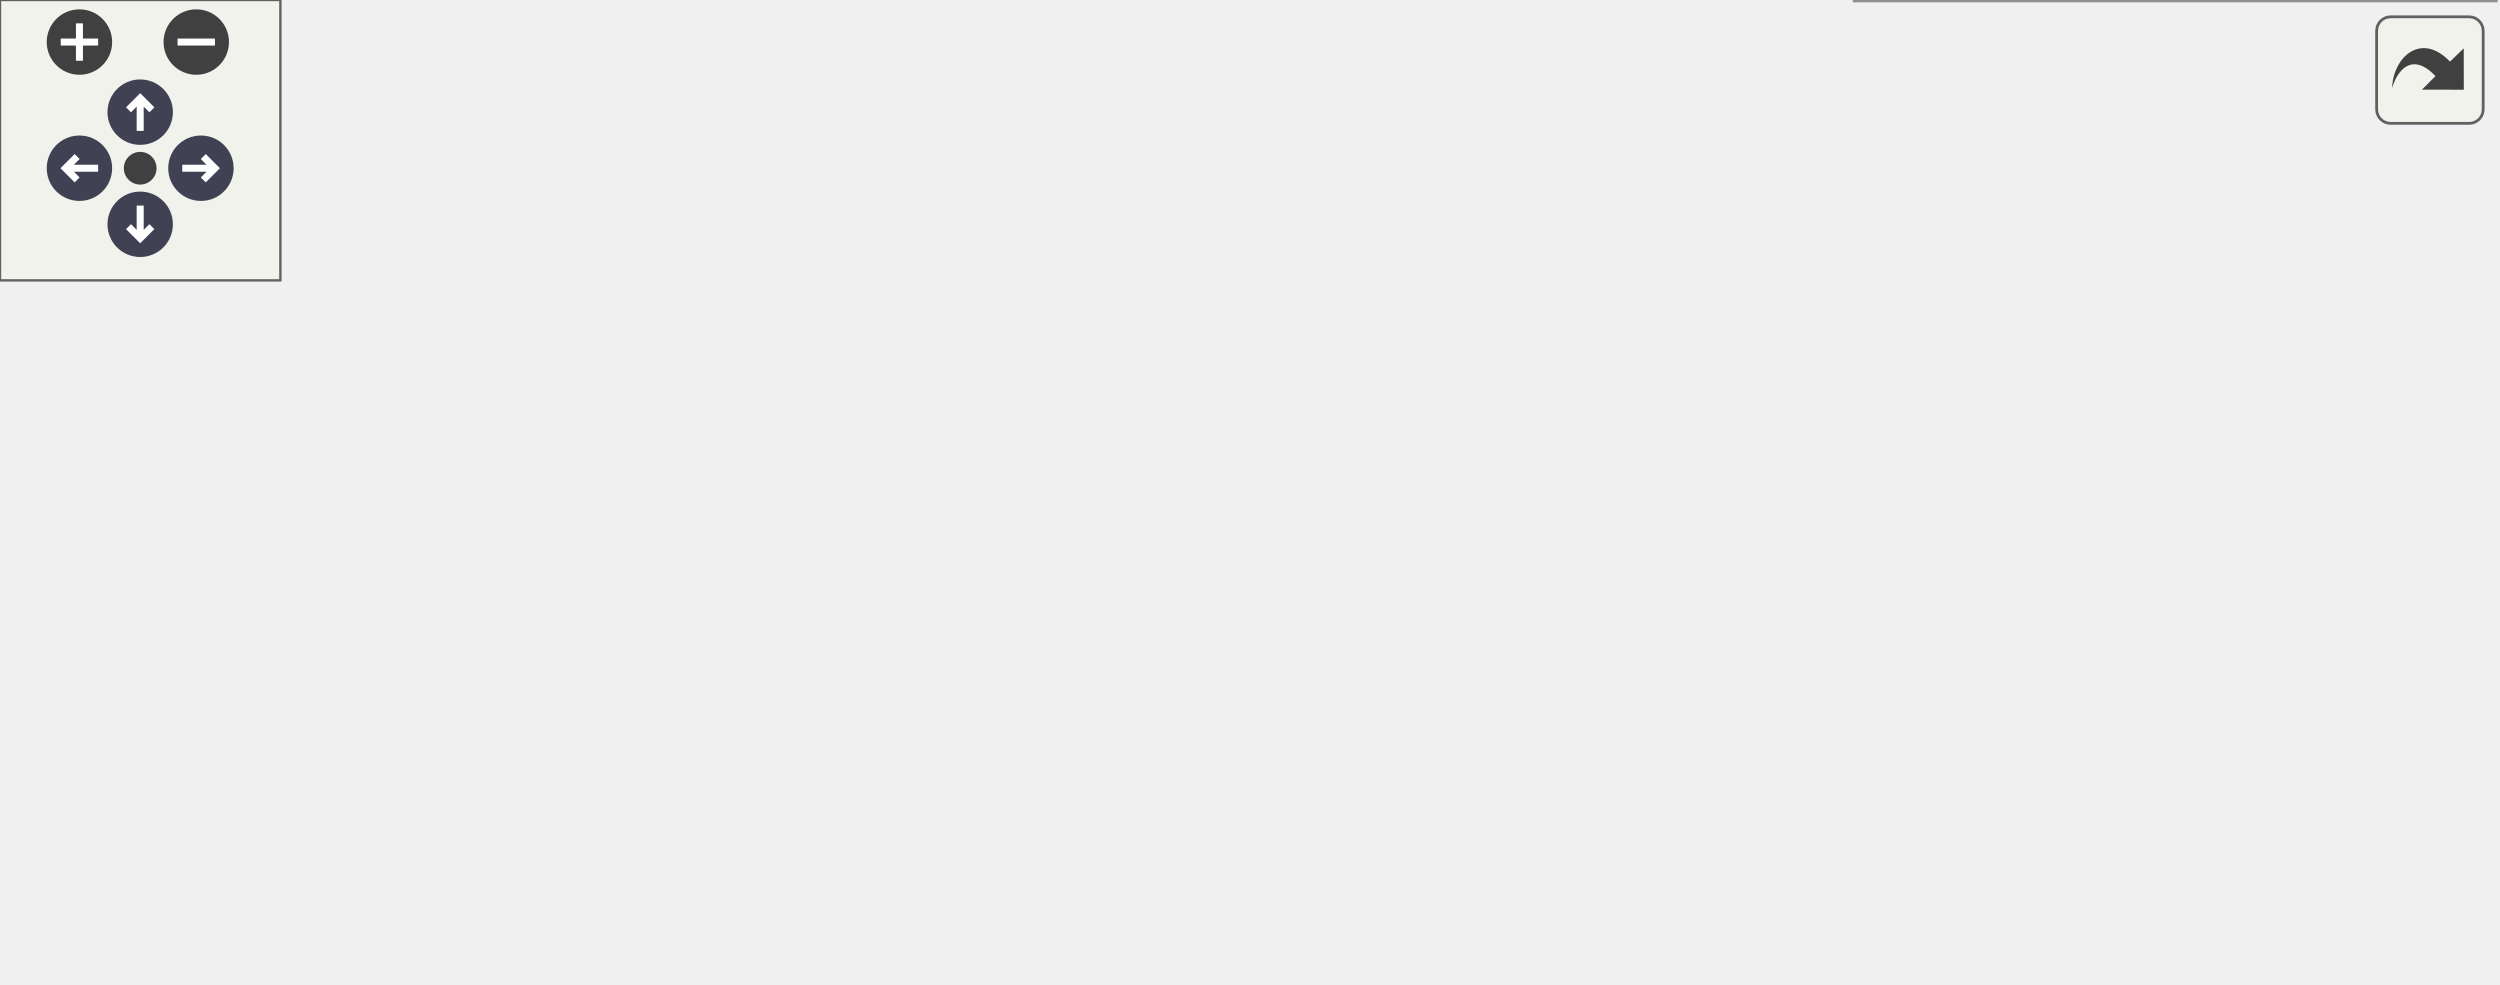
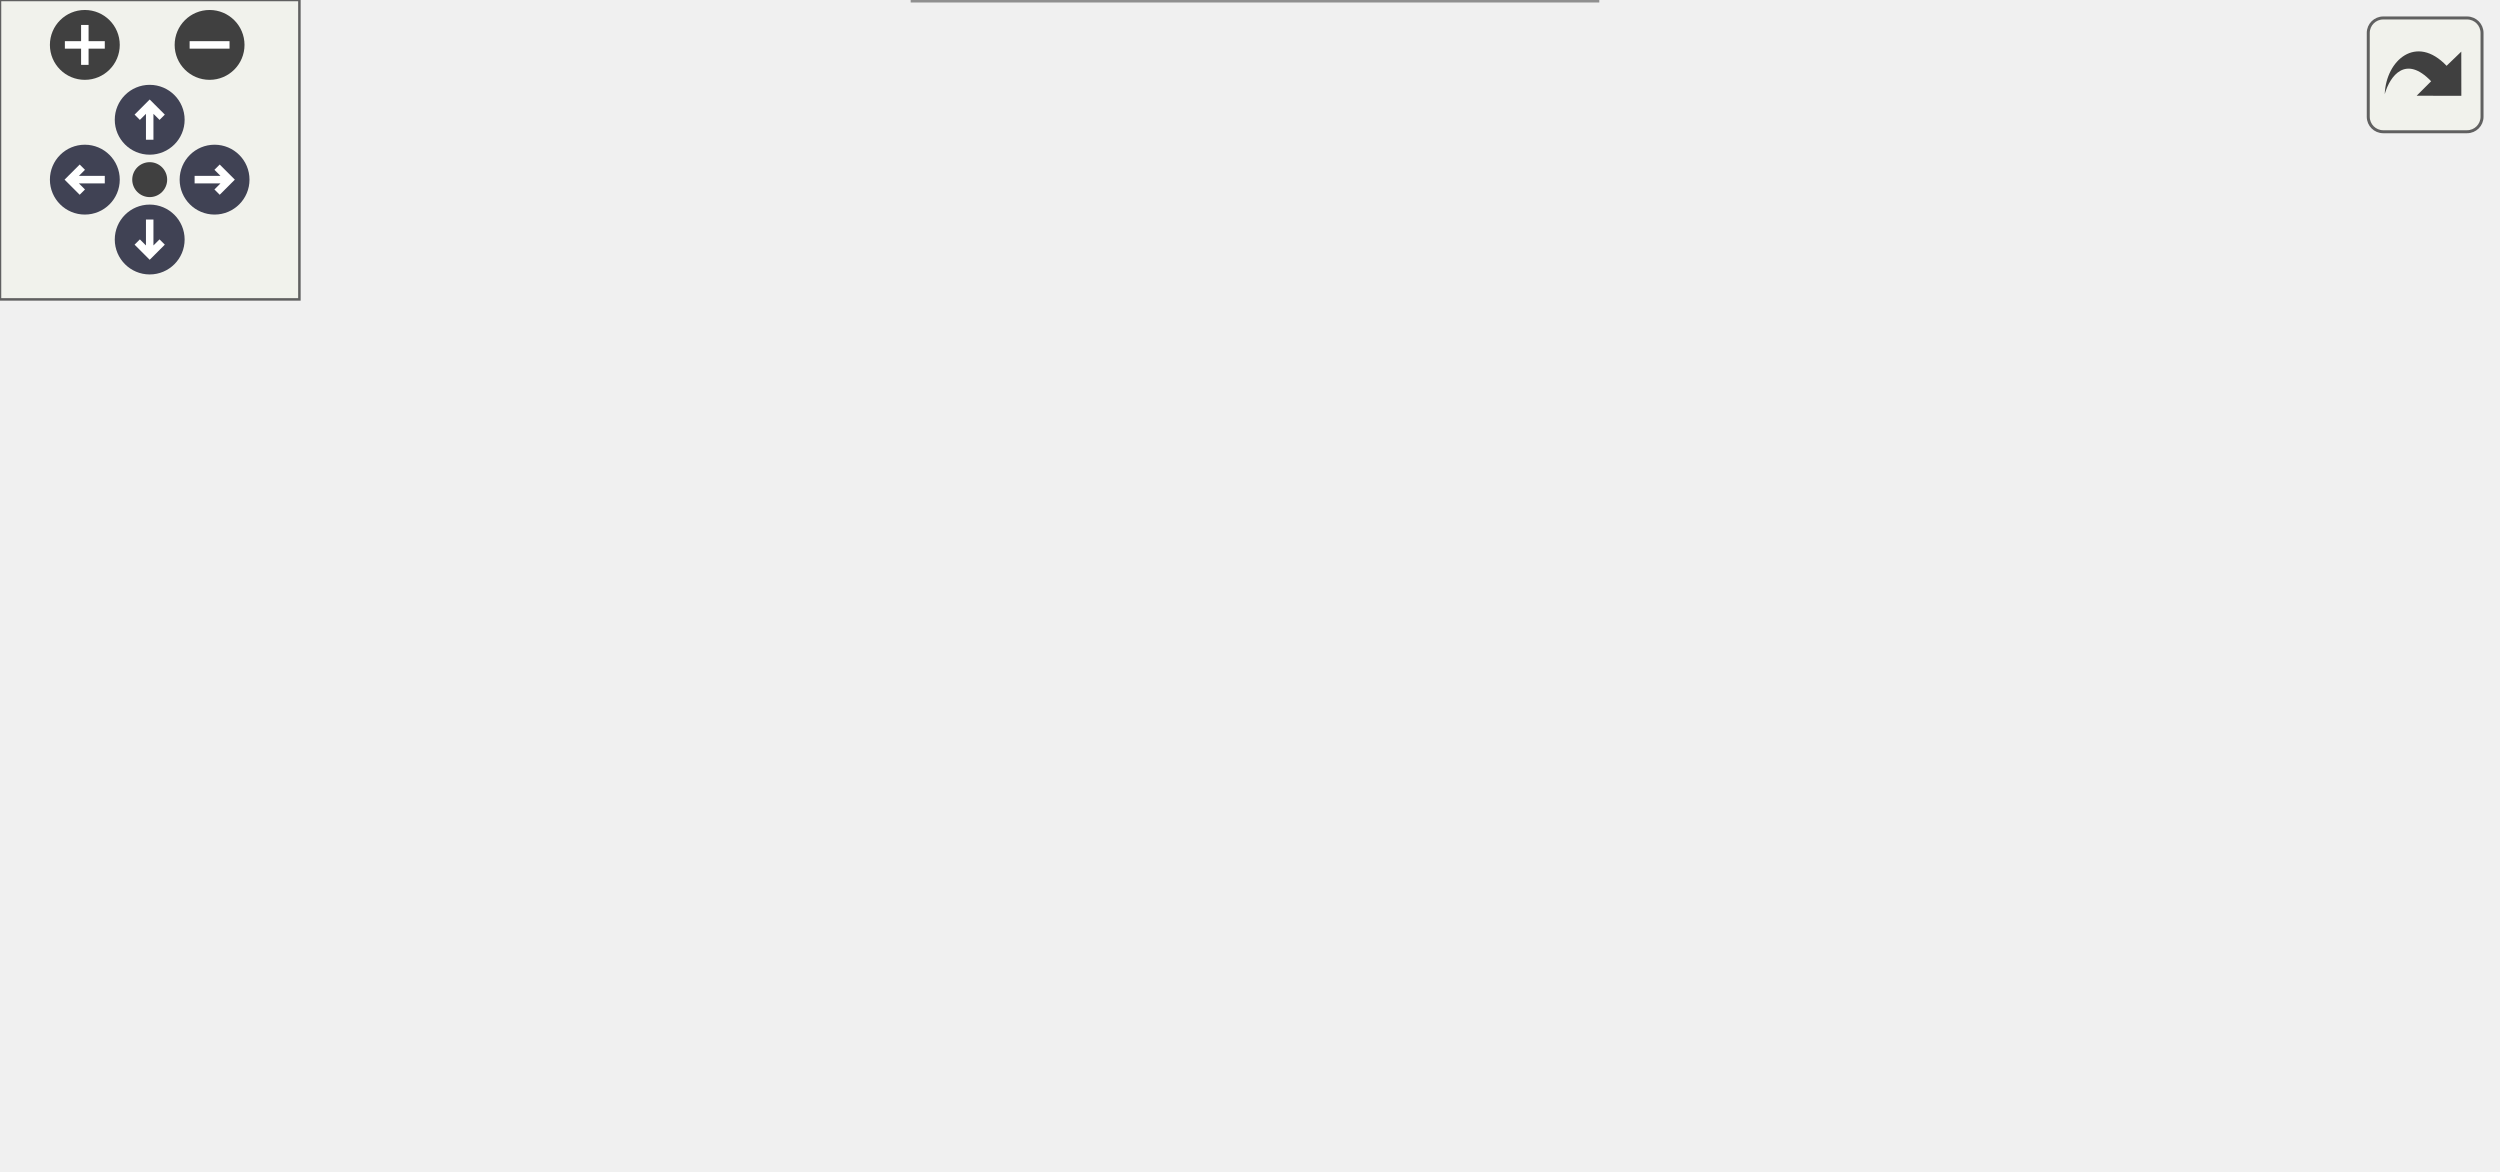
<svg xmlns="http://www.w3.org/2000/svg" xmlns:xlink="http://www.w3.org/1999/xlink" id="main" version="1.1" xml:space="preserve">
  <style type="text/css">
.node, .edge {opacity: 0.7;}
.node.selected, .edge.selected {opacity: 1;}
.edge:hover path { stroke: red; }
.edge:hover polygon { stroke: red; fill: red; }
</style>
  <defs>
    <circle id="rim" cx="0" cy="0" r="7" />
    <circle id="rim2" cx="0" cy="0" r="3.5" />
    <g id="zoomPlus">
      <use xlink:href="#rim" fill="#404040">
        <set attributeName="fill" to="#808080" begin="zoomplus.mouseover" end="zoomplus.mouseout" />
      </use>
      <path d="M-4,0h8M0,-4v8" fill="none" stroke="white" stroke-width="1.5" pointer-events="none" />
    </g>
    <g id="zoomMin">
      <use xlink:href="#rim" fill="#404040">
        <set attributeName="fill" to="#808080" begin="zoomminus.mouseover" end="zoomminus.mouseout" />
      </use>
      <path d="M-4,0h8" fill="none" stroke="white" stroke-width="1.5" pointer-events="none" />
    </g>
    <g id="arrowUp" transform="translate(30 24)">
      <use xlink:href="#rim" />
      <path pointer-events="none" fill="none" stroke="white" stroke-width="1.5" d="M0,-3.0v7 M-2.5,-0.5L0,-3.0L2.5,-0.5" />
    </g>
    <g id="arrowRight" transform="rotate(90) translate(36 -43)">
      <use xlink:href="#rim" />
      <path pointer-events="none" fill="none" stroke="white" stroke-width="1.5" d="M0,-3.0v7 M-2.5,-0.5L0,-3.0L2.5,-0.5" />
    </g>
    <g id="arrowDown" transform="rotate(180) translate(-30 -48)">
      <use xlink:href="#rim" />
      <path pointer-events="none" fill="none" stroke="white" stroke-width="1.5" d="M0,-3.0v7 M-2.5,-0.5L0,-3.0L2.5,-0.5" />
    </g>
    <g id="arrowLeft" transform="rotate(270) translate(-36 17)">
      <use xlink:href="#rim" />
      <path pointer-events="none" fill="none" stroke="white" stroke-width="1.5" d="M0,-3.0v7 M-2.5,-0.5L0,-3.0L2.5,-0.5" />
    </g>
    <g id="resetDef">
      <use xlink:href="#rim2" fill="#404040">
        <set attributeName="fill" to="#808080" begin="reset.mouseover" end="reset.mouseout" />
      </use>
    </g>
  </defs>
  <svg id="graph" class="graph">
    <g id="viewport">
      <g id="Node000001" class="node">
        <g id="a_Node000001">
          <a xlink:title="Entry point.">
            <polygon fill="#999999" stroke="#666666" points="140,-96.5 0,-96.5 0,-77.5 140,-77.5 140,-96.5" />
            <text text-anchor="middle" x="70" y="-84.5" font-family="Helvetica,sans-Serif" font-size="10.00">wall_normal_profile.main</text>
          </a>
        </g>
      </g>
-       <g id="edge6_Node000001_Node000001" class="edge">
-         <g id="a_edge6_Node000001_Node000001">
+       <g id="edge3_Node000001_Node000001" class="edge">
+         <g id="a_edge3_Node000001_Node000001">
          <a xlink:title=" ">
-             <path fill="none" stroke="#63b8ff" d="M39.48,-96.58C24.64,-105.23 34.81,-114.5 70,-114.5 94.74,-114.5 107.12,-109.92 107.12,-104.19" />
-             <polygon fill="#63b8ff" stroke="#63b8ff" points="109.72,-101.84 100.52,-96.58 104.43,-106.43 109.72,-101.84" />
+             <path fill="none" stroke="#63b8ff" d="M42.26,-96.58C28.76,-105.23 38.01,-114.5 70,-114.5 91.49,-114.5 102.72,-110.32 103.68,-104.95" />
+             <polygon fill="#63b8ff" stroke="#63b8ff" points="106.39,-102.71 97.74,-96.58 100.68,-106.76 106.39,-102.71" />
          </a>
        </g>
      </g>
      <g id="Node000002" class="node">
        <g id="a_Node000002">
          <a xlink:href="namespacewall__normal__profile.html#afa8df2555f695e34bb57403825e1a765" target="_top" xlink:title="Mean wall shear the wall model applied over a time interval, as a velocity.">
-             <polygon fill="white" stroke="#666666" points="344,-150 193,-150 193,-120 344,-120 344,-150" />
-             <text text-anchor="start" x="201" y="-138" font-family="Helvetica,sans-Serif" font-size="10.00">wall_normal_profile.friction</text>
-             <text text-anchor="middle" x="268.5" y="-127" font-family="Helvetica,sans-Serif" font-size="10.00">_velocity_from_wall_model</text>
+             <polygon fill="white" stroke="#666666" points="327,-174 176,-174 176,-144 327,-144 327,-174" />
+             <text text-anchor="start" x="184" y="-162" font-family="Helvetica,sans-Serif" font-size="10.00">wall_normal_profile.friction</text>
+             <text text-anchor="middle" x="251.5" y="-151" font-family="Helvetica,sans-Serif" font-size="10.00">_velocity_from_wall_model</text>
          </a>
        </g>
      </g>
      <g id="edge1_Node000001_Node000002" class="edge">
        <g id="a_edge1_Node000001_Node000002">
          <a xlink:title=" ">
-             <path fill="none" stroke="#63b8ff" d="M110.29,-96.6C134.74,-102.57 166.91,-110.43 195.78,-117.48" />
-             <polygon fill="#63b8ff" stroke="#63b8ff" points="195.29,-120.96 205.84,-119.94 196.95,-114.16 195.29,-120.96" />
+             <path fill="none" stroke="#63b8ff" d="M90.06,-96.53C110.88,-106.75 145.36,-123.11 176,-135 180.99,-136.94 186.2,-138.84 191.46,-140.69" />
+             <polygon fill="#63b8ff" stroke="#63b8ff" points="190.33,-144 200.92,-143.93 192.6,-137.38 190.33,-144" />
          </a>
        </g>
      </g>
      <g id="Node000004" class="node">
        <g id="a_Node000004">
-           <a xlink:href="namespacewall__normal__profile.html#abbfb3bd49450cfda262733253779a040" target="_top" xlink:title="Reduce one statistics window's velocity moments over homogeneous directions.">
-             <polygon fill="white" stroke="#666666" points="361,-54 176,-54 176,-24 361,-24 361,-54" />
-             <text text-anchor="start" x="184" y="-42" font-family="Helvetica,sans-Serif" font-size="10.00">wall_normal_profile.homogeneous</text>
-             <text text-anchor="middle" x="268.5" y="-31" font-family="Helvetica,sans-Serif" font-size="10.00">_statistics</text>
+           <a xlink:href="namespacewall__normal__profile.html#a16033ec7c0d6a2bec2519b013ece1bfb" target="_top" xlink:title="Time-averaged driving acceleration a driven-periodic controller applied.">
+             <polygon fill="white" stroke="#666666" points="323,-126 180,-126 180,-96 323,-96 323,-126" />
+             <text text-anchor="start" x="188" y="-114" font-family="Helvetica,sans-Serif" font-size="10.00">wall_normal_profile.mean</text>
+             <text text-anchor="middle" x="251.5" y="-103" font-family="Helvetica,sans-Serif" font-size="10.00">_driving_acceleration</text>
          </a>
        </g>
      </g>
-       <g id="edge3_Node000001_Node000004" class="edge">
-         <g id="a_edge3_Node000001_Node000004">
+       <g id="edge4_Node000001_Node000004" class="edge">
+         <g id="a_edge4_Node000001_Node000004">
          <a xlink:title=" ">
-             <path fill="none" stroke="#63b8ff" d="M110.29,-77.4C134.74,-71.43 166.91,-63.57 195.78,-56.52" />
-             <polygon fill="#63b8ff" stroke="#63b8ff" points="196.95,-59.84 205.84,-54.06 195.29,-53.04 196.95,-59.84" />
+             <path fill="none" stroke="#63b8ff" d="M140.14,-96.24C149.82,-97.54 159.83,-98.88 169.7,-100.2" />
+             <polygon fill="#63b8ff" stroke="#63b8ff" points="169.53,-103.71 179.91,-101.56 170.46,-96.77 169.53,-103.71" />
+           </a>
+         </g>
+       </g>
+       <g id="Node000005" class="node">
+         <g id="a_Node000005">
+           <a xlink:href="namespacewall__normal__profile.html#a748ab4b0c8a6073f2e84d74087b6effa" target="_top" xlink:title="Read a window's velocity statistics merged over its homogeneous directions.">
+             <polygon fill="white" stroke="#666666" points="324.5,-78 178.5,-78 178.5,-48 324.5,-48 324.5,-78" />
+             <text text-anchor="start" x="186.5" y="-66" font-family="Helvetica,sans-Serif" font-size="10.00">wall_normal_profile.profile</text>
+             <text text-anchor="middle" x="251.5" y="-55" font-family="Helvetica,sans-Serif" font-size="10.00">_statistics</text>
+           </a>
+         </g>
+       </g>
+       <g id="edge6_Node000001_Node000005" class="edge">
+         <g id="a_edge6_Node000001_Node000005">
+           <a xlink:title=" ">
+             <path fill="none" stroke="#63b8ff" d="M140.14,-77.76C149.35,-76.52 158.87,-75.25 168.28,-73.99" />
+             <polygon fill="#63b8ff" stroke="#63b8ff" points="168.97,-77.43 178.42,-72.64 168.04,-70.49 168.97,-77.43" />
          </a>
        </g>
      </g>
      <g id="Node000007" class="node">
        <g id="a_Node000007">
-           <a xlink:href="namespacewall__normal__profile.html#a16033ec7c0d6a2bec2519b013ece1bfb" target="_top" xlink:title="Time-averaged driving acceleration a driven-periodic controller applied.">
-             <polygon fill="white" stroke="#666666" points="340,-102 197,-102 197,-72 340,-72 340,-102" />
-             <text text-anchor="start" x="205" y="-90" font-family="Helvetica,sans-Serif" font-size="10.00">wall_normal_profile.mean</text>
-             <text text-anchor="middle" x="268.5" y="-79" font-family="Helvetica,sans-Serif" font-size="10.00">_driving_acceleration</text>
+           <a xlink:href="namespacewall__normal__profile.html#a791446e0b8e6e7059e79242d3d2b411c" target="_top" xlink:title="Read a statistics window's scalars from one committed checkpoint bundle.">
+             <polygon fill="white" stroke="#666666" points="320,-30 183,-30 183,0 320,0 320,-30" />
+             <text text-anchor="start" x="191" y="-18" font-family="Helvetica,sans-Serif" font-size="10.00">wall_normal_profile.read</text>
+             <text text-anchor="middle" x="251.5" y="-7" font-family="Helvetica,sans-Serif" font-size="10.00">_window</text>
          </a>
        </g>
      </g>
-       <g id="edge7_Node000001_Node000007" class="edge">
-         <g id="a_edge7_Node000001_Node000007">
+       <g id="edge8_Node000001_Node000007" class="edge">
+         <g id="a_edge8_Node000001_Node000007">
          <a xlink:title=" ">
-             <path fill="none" stroke="#63b8ff" d="M140,-87C155.06,-87 171.13,-87 186.6,-87" />
-             <polygon fill="#63b8ff" stroke="#63b8ff" points="186.67,-90.5 196.67,-87 186.67,-83.5 186.67,-90.5" />
+             <path fill="none" stroke="#63b8ff" d="M90.06,-77.47C110.88,-67.25 145.36,-50.89 176,-39 180.99,-37.06 186.2,-35.16 191.46,-33.31" />
+             <polygon fill="#63b8ff" stroke="#63b8ff" points="192.6,-36.62 200.92,-30.07 190.33,-30 192.6,-36.62" />
          </a>
        </g>
      </g>
      <g id="Node000003" class="node">
        <g id="a_Node000003">
          <a xlink:href="namespacewall__normal__profile.html#a0e37ba5186f99b714c70959f51c01682" target="_top" xlink:title="Rows of a runtime metrics CSV, one per time, as a continued run leaves them.">
-             <polygon fill="white" stroke="#666666" points="534,-138 397,-138 397,-108 534,-108 534,-138" />
-             <text text-anchor="start" x="405" y="-126" font-family="Helvetica,sans-Serif" font-size="10.00">wall_normal_profile.read</text>
-             <text text-anchor="middle" x="465.5" y="-115" font-family="Helvetica,sans-Serif" font-size="10.00">_metrics_rows</text>
+             <polygon fill="white" stroke="#666666" points="500,-150 363,-150 363,-120 500,-120 500,-150" />
+             <text text-anchor="start" x="371" y="-138" font-family="Helvetica,sans-Serif" font-size="10.00">wall_normal_profile.read</text>
+             <text text-anchor="middle" x="431.5" y="-127" font-family="Helvetica,sans-Serif" font-size="10.00">_metrics_rows</text>
          </a>
        </g>
      </g>
      <g id="edge2_Node000002_Node000003" class="edge">
        <g id="a_edge2_Node000002_Node000003">
          <a xlink:title=" ">
-             <path fill="none" stroke="#63b8ff" d="M344.06,-130.41C357.99,-129.55 372.58,-128.66 386.6,-127.79" />
-             <polygon fill="#63b8ff" stroke="#63b8ff" points="386.93,-131.28 396.7,-127.17 386.5,-124.29 386.93,-131.28" />
+             <path fill="none" stroke="#63b8ff" d="M327.21,-148.93C335.69,-147.78 344.35,-146.62 352.87,-145.47" />
+             <polygon fill="#63b8ff" stroke="#63b8ff" points="353.34,-148.94 362.78,-144.13 352.4,-142 353.34,-148.94" />
          </a>
        </g>
      </g>
-       <g id="Node000005" class="node">
-         <g id="a_Node000005">
-           <a xlink:href="namespacewall__normal__profile.html#a2b77203f325325bd49c42a821873aec7" target="_top" xlink:title="Import the PICGRID and PETSc-Vec readers from generators/spectra.gen.">
-             <polygon fill="white" stroke="#666666" points="534,-78 397,-78 397,-48 534,-48 534,-78" />
-             <text text-anchor="start" x="405" y="-66" font-family="Helvetica,sans-Serif" font-size="10.00">wall_normal_profile.load</text>
-             <text text-anchor="middle" x="465.5" y="-55" font-family="Helvetica,sans-Serif" font-size="10.00">_spectra_helpers</text>
-           </a>
-         </g>
-       </g>
-       <g id="edge4_Node000004_Node000005" class="edge">
-         <g id="a_edge4_Node000004_Node000005">
+       <g id="edge5_Node000004_Node000003" class="edge">
+         <g id="a_edge5_Node000004_Node000003">
          <a xlink:title=" ">
-             <path fill="none" stroke="#63b8ff" d="M361,-50.26C369.59,-51.32 378.23,-52.38 386.67,-53.42" />
-             <polygon fill="#63b8ff" stroke="#63b8ff" points="386.49,-56.93 396.85,-54.67 387.35,-49.98 386.49,-56.93" />
+             <path fill="none" stroke="#63b8ff" d="M323.11,-120.52C332.83,-121.83 342.86,-123.18 352.71,-124.51" />
+             <polygon fill="#63b8ff" stroke="#63b8ff" points="352.5,-128.02 362.88,-125.88 353.44,-121.08 352.5,-128.02" />
          </a>
        </g>
      </g>
      <g id="Node000006" class="node">
        <g id="a_Node000006">
-           <a xlink:href="namespacewall__normal__profile.html#ae09ee1861b02ddfb1c919d2bb72aadb7" target="_top" xlink:title="Resolve a statistics window by name inside one committed checkpoint bundle.">
-             <polygon fill="white" stroke="#666666" points="534,-30 397,-30 397,0 534,0 534,-30" />
-             <text text-anchor="start" x="405" y="-18" font-family="Helvetica,sans-Serif" font-size="10.00">wall_normal_profile.read</text>
-             <text text-anchor="middle" x="465.5" y="-7" font-family="Helvetica,sans-Serif" font-size="10.00">_window</text>
+           <a xlink:href="namespacewall__normal__profile.html#a2b77203f325325bd49c42a821873aec7" target="_top" xlink:title="Import the PICGRID and PETSc-Vec readers from generators/spectra.gen.">
+             <polygon fill="white" stroke="#666666" points="500,-78 363,-78 363,-48 500,-48 500,-78" />
+             <text text-anchor="start" x="371" y="-66" font-family="Helvetica,sans-Serif" font-size="10.00">wall_normal_profile.load</text>
+             <text text-anchor="middle" x="431.5" y="-55" font-family="Helvetica,sans-Serif" font-size="10.00">_spectra_helpers</text>
          </a>
        </g>
      </g>
-       <g id="edge5_Node000004_Node000006" class="edge">
-         <g id="a_edge5_Node000004_Node000006">
+       <g id="edge7_Node000005_Node000006" class="edge">
+         <g id="a_edge7_Node000005_Node000006">
          <a xlink:title=" ">
-             <path fill="none" stroke="#63b8ff" d="M361,-27.74C369.59,-26.68 378.23,-25.62 386.67,-24.58" />
-             <polygon fill="#63b8ff" stroke="#63b8ff" points="387.35,-28.02 396.85,-23.33 386.49,-21.07 387.35,-28.02" />
-           </a>
-         </g>
-       </g>
-       <g id="edge8_Node000007_Node000003" class="edge">
-         <g id="a_edge8_Node000007_Node000003">
-           <a xlink:title=" ">
-             <path fill="none" stroke="#63b8ff" d="M340.18,-100.05C355.37,-102.85 371.52,-105.83 386.96,-108.69" />
-             <polygon fill="#63b8ff" stroke="#63b8ff" points="386.52,-112.16 396.99,-110.54 387.8,-105.28 386.52,-112.16" />
+             <path fill="none" stroke="#63b8ff" d="M324.64,-63C333.91,-63 343.44,-63 352.79,-63" />
+             <polygon fill="#63b8ff" stroke="#63b8ff" points="352.86,-66.5 362.86,-63 352.86,-59.5 352.86,-66.5" />
          </a>
        </g>
      </g>
    </g>
  </svg>
  <g id="navigator" transform="translate(0 0)" fill="#404254">
    <rect fill="#f2f5e9" fill-opacity="0.5" stroke="#606060" stroke-width=".5" x="0" y="0" width="60" height="60" />
    <use id="zoomplus" xlink:href="#zoomPlus" x="17" y="9" />
    <use id="zoomminus" xlink:href="#zoomMin" x="42" y="9" />
    <use id="reset" xlink:href="#resetDef" x="30" y="36" />
    <use id="arrowup" xlink:href="#arrowUp" x="0" y="0" />
    <use id="arrowright" xlink:href="#arrowRight" x="0" y="0" />
    <use id="arrowdown" xlink:href="#arrowDown" x="0" y="0" />
    <use id="arrowleft" xlink:href="#arrowLeft" x="0" y="0" />
  </g>
  <svg viewBox="0 0 15 15" width="100%" height="30px" preserveAspectRatio="xMaxYMin meet">
    <g id="arrow_out" transform="scale(0.3 0.3)">
      <a xlink:href="namespacewall__normal__profile_a4746532c8dd7622ad85a063c86c6a9f7_cgraph_org.svg" target="_base">
        <rect id="button" ry="5" rx="5" y="6" x="6" height="38" width="38" fill="#f2f5e9" fill-opacity="0.5" stroke="#606060" stroke-width="1.0" />
        <path id="arrow" d="M 11.5,31.437 C 11.94,20.098 22.043,11.323 32.159,21.979 L 37.069,17.246 C 37.069,17.246 37.088,32 37.088,32 L 22.16,31.978 C 22.16,31.978 26.998,27.14 26.998,27.14 C 18.529,18.264 13.292,25.23 11.5,31.437 z" style="fill:#404040;" />
      </a>
    </g>
  </svg>
  <style type="text/css">

[data-mouse-over-selected='false'] { opacity: 0.7; }
[data-mouse-over-selected='true']  { opacity: 1.0; }

</style>
</svg>
